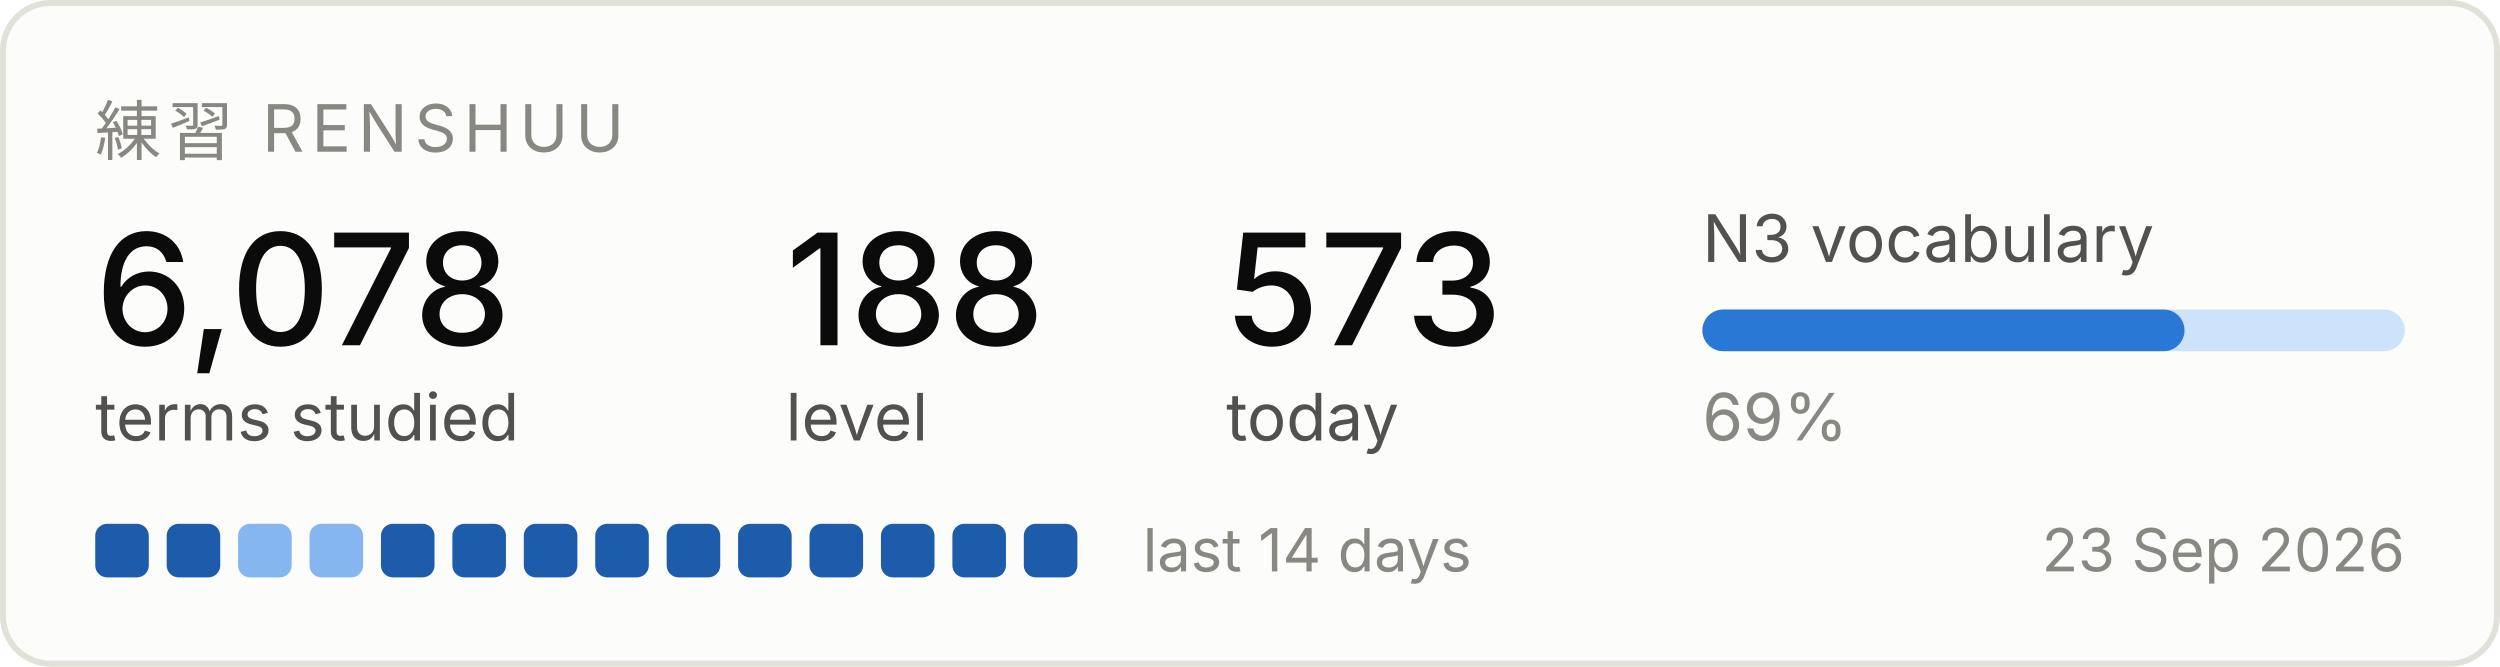
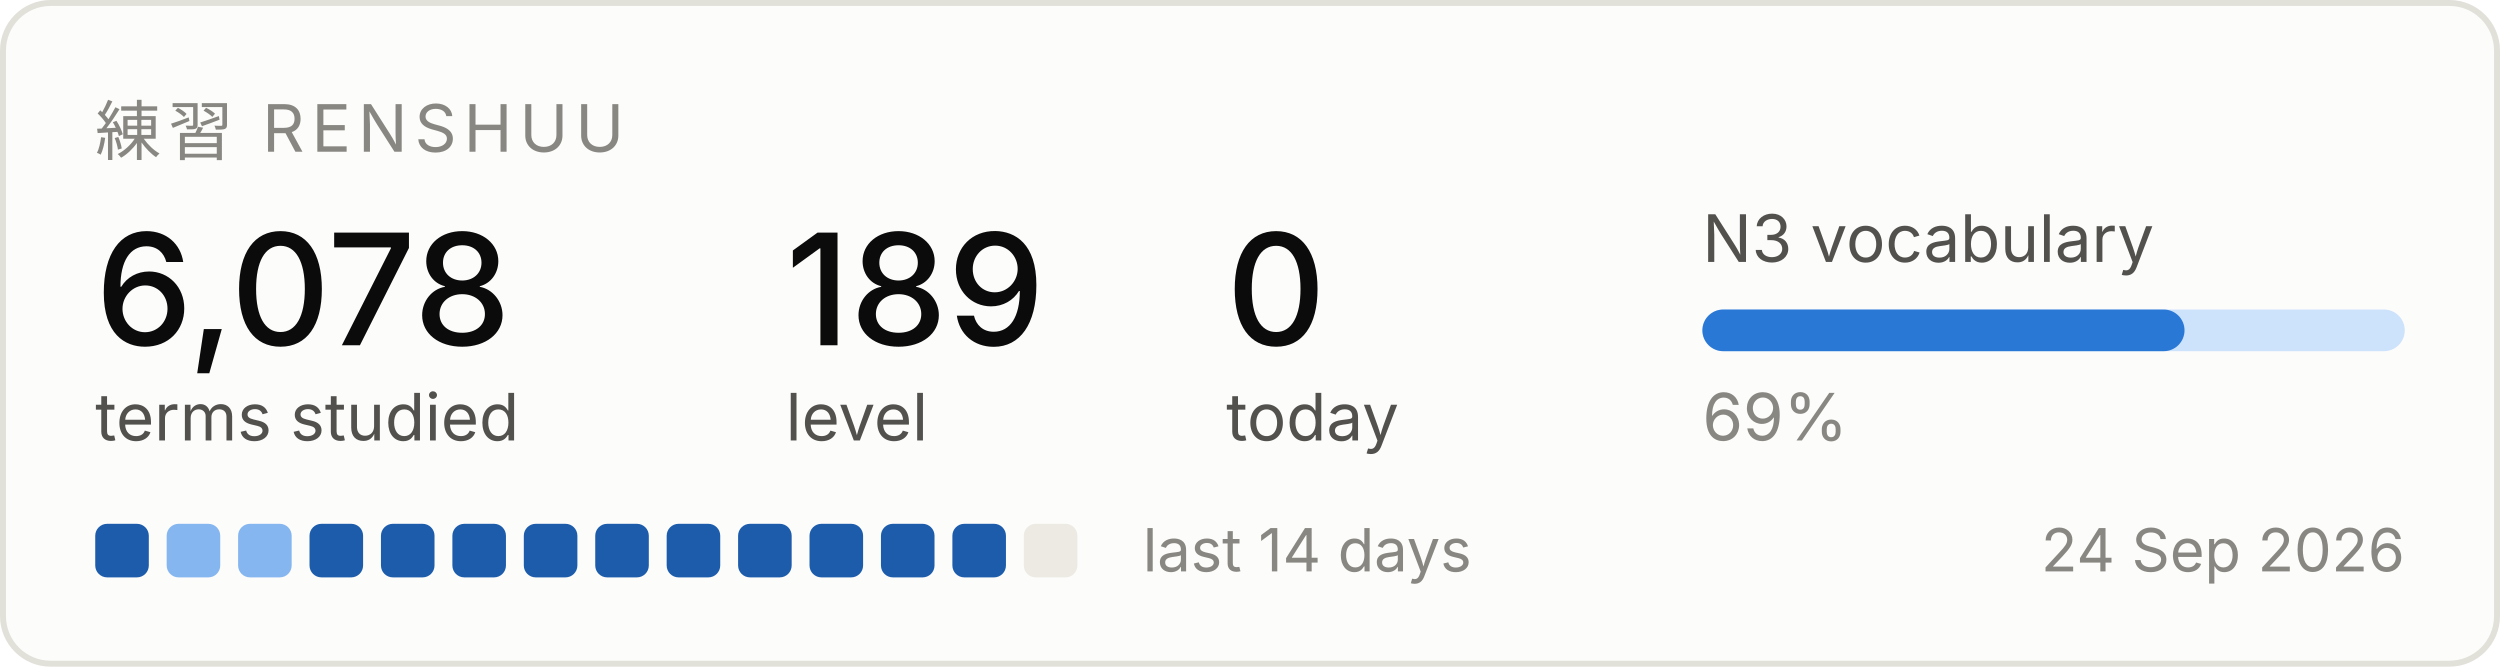
<svg xmlns="http://www.w3.org/2000/svg" width="420" height="112" viewBox="0 0 420 112" role="img" aria-label="Renshuu study progress">
  <rect x="0.5" y="0.5" width="419" height="111" rx="8" fill="#fcfcfb" stroke="#e1e0d9" />
  <text x="16" y="26" font-family="system-ui, -apple-system, Segoe UI, sans-serif" font-size="11" fill="#898781" letter-spacing="1.2">練習  RENSHUU</text>
  <text x="16" y="58" font-family="system-ui, -apple-system, Segoe UI, sans-serif" font-size="26" fill="#0b0b0b" font-weight="500">6,078</text>
  <text x="16" y="74" font-family="system-ui, -apple-system, Segoe UI, sans-serif" font-size="11" fill="#52514e">terms studied</text>
-   <text x="132" y="58" font-family="system-ui, -apple-system, Segoe UI, sans-serif" font-size="26" fill="#0b0b0b" font-weight="500">188</text>
+   <text x="132" y="58" font-family="system-ui, -apple-system, Segoe UI, sans-serif" font-size="26" fill="#0b0b0b" font-weight="500">189</text>
  <text x="132" y="74" font-family="system-ui, -apple-system, Segoe UI, sans-serif" font-size="11" fill="#52514e">level</text>
-   <text x="206" y="58" font-family="system-ui, -apple-system, Segoe UI, sans-serif" font-size="26" fill="#0b0b0b" font-weight="500">573</text>
+   <text x="206" y="58" font-family="system-ui, -apple-system, Segoe UI, sans-serif" font-size="26" fill="#0b0b0b" font-weight="500">0</text>
  <text x="206" y="74" font-family="system-ui, -apple-system, Segoe UI, sans-serif" font-size="11" fill="#52514e">today</text>
  <text x="286" y="44" font-family="system-ui, -apple-system, Segoe UI, sans-serif" font-size="11" fill="#52514e">N3 vocabulary</text>
  <rect x="286" y="52" width="118" height="7" rx="3.5" fill="#cde2fb" />
  <rect x="286" y="52" width="81" height="7" rx="3.5" fill="#2a78d6" />
  <text x="286" y="74" font-family="system-ui, -apple-system, Segoe UI, sans-serif" font-size="11" fill="#898781">69%</text>
  <rect x="16" y="88" width="9" height="9" rx="2" fill="#1c5cab" />
-   <rect x="28" y="88" width="9" height="9" rx="2" fill="#1c5cab" />
+   <rect x="28" y="88" width="9" height="9" rx="2" fill="#86b6ef" />
  <rect x="40" y="88" width="9" height="9" rx="2" fill="#86b6ef" />
-   <rect x="52" y="88" width="9" height="9" rx="2" fill="#86b6ef" />
+   <rect x="52" y="88" width="9" height="9" rx="2" fill="#1c5cab" />
  <rect x="64" y="88" width="9" height="9" rx="2" fill="#1c5cab" />
  <rect x="76" y="88" width="9" height="9" rx="2" fill="#1c5cab" />
  <rect x="88" y="88" width="9" height="9" rx="2" fill="#1c5cab" />
  <rect x="100" y="88" width="9" height="9" rx="2" fill="#1c5cab" />
  <rect x="112" y="88" width="9" height="9" rx="2" fill="#1c5cab" />
  <rect x="124" y="88" width="9" height="9" rx="2" fill="#1c5cab" />
  <rect x="136" y="88" width="9" height="9" rx="2" fill="#1c5cab" />
  <rect x="148" y="88" width="9" height="9" rx="2" fill="#1c5cab" />
  <rect x="160" y="88" width="9" height="9" rx="2" fill="#1c5cab" />
-   <rect x="172" y="88" width="9" height="9" rx="2" fill="#1c5cab" />
+   <rect x="172" y="88" width="9" height="9" rx="2" fill="#eceae2" />
  <text x="192" y="96" font-family="system-ui, -apple-system, Segoe UI, sans-serif" font-size="10" fill="#898781">last 14 days</text>
-   <text x="404" y="96" font-family="system-ui, -apple-system, Segoe UI, sans-serif" font-size="10" fill="#898781" text-anchor="end">23 Sep 2026</text>
+   <text x="404" y="96" font-family="system-ui, -apple-system, Segoe UI, sans-serif" font-size="10" fill="#898781" text-anchor="end">24 Sep 2026</text>
</svg>
